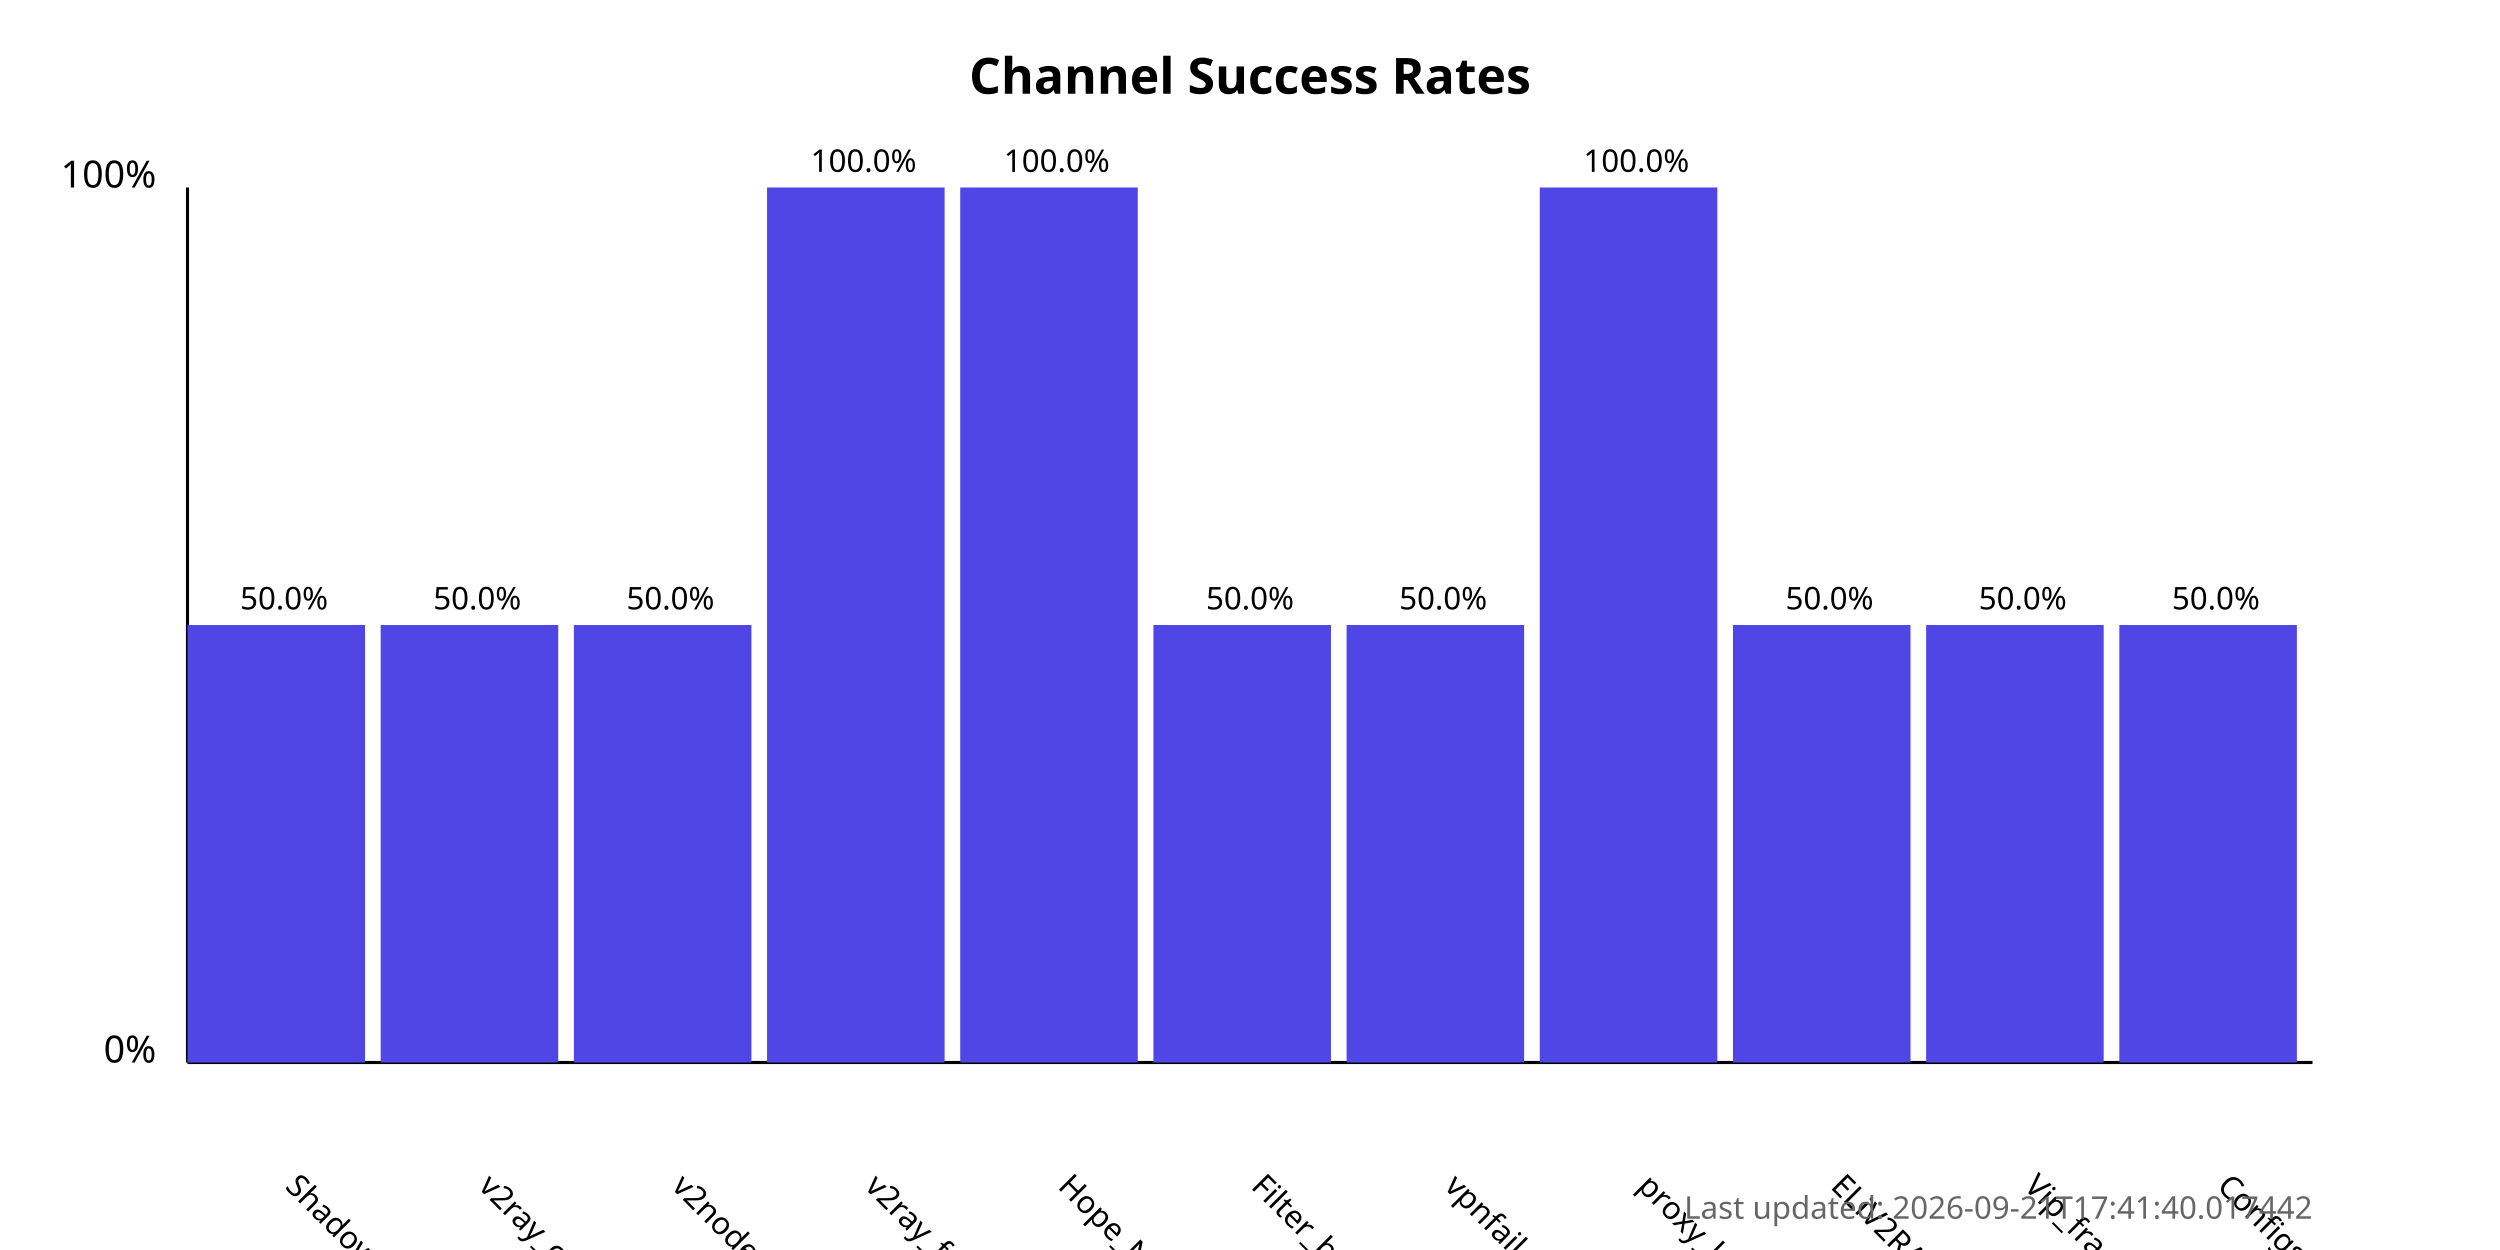
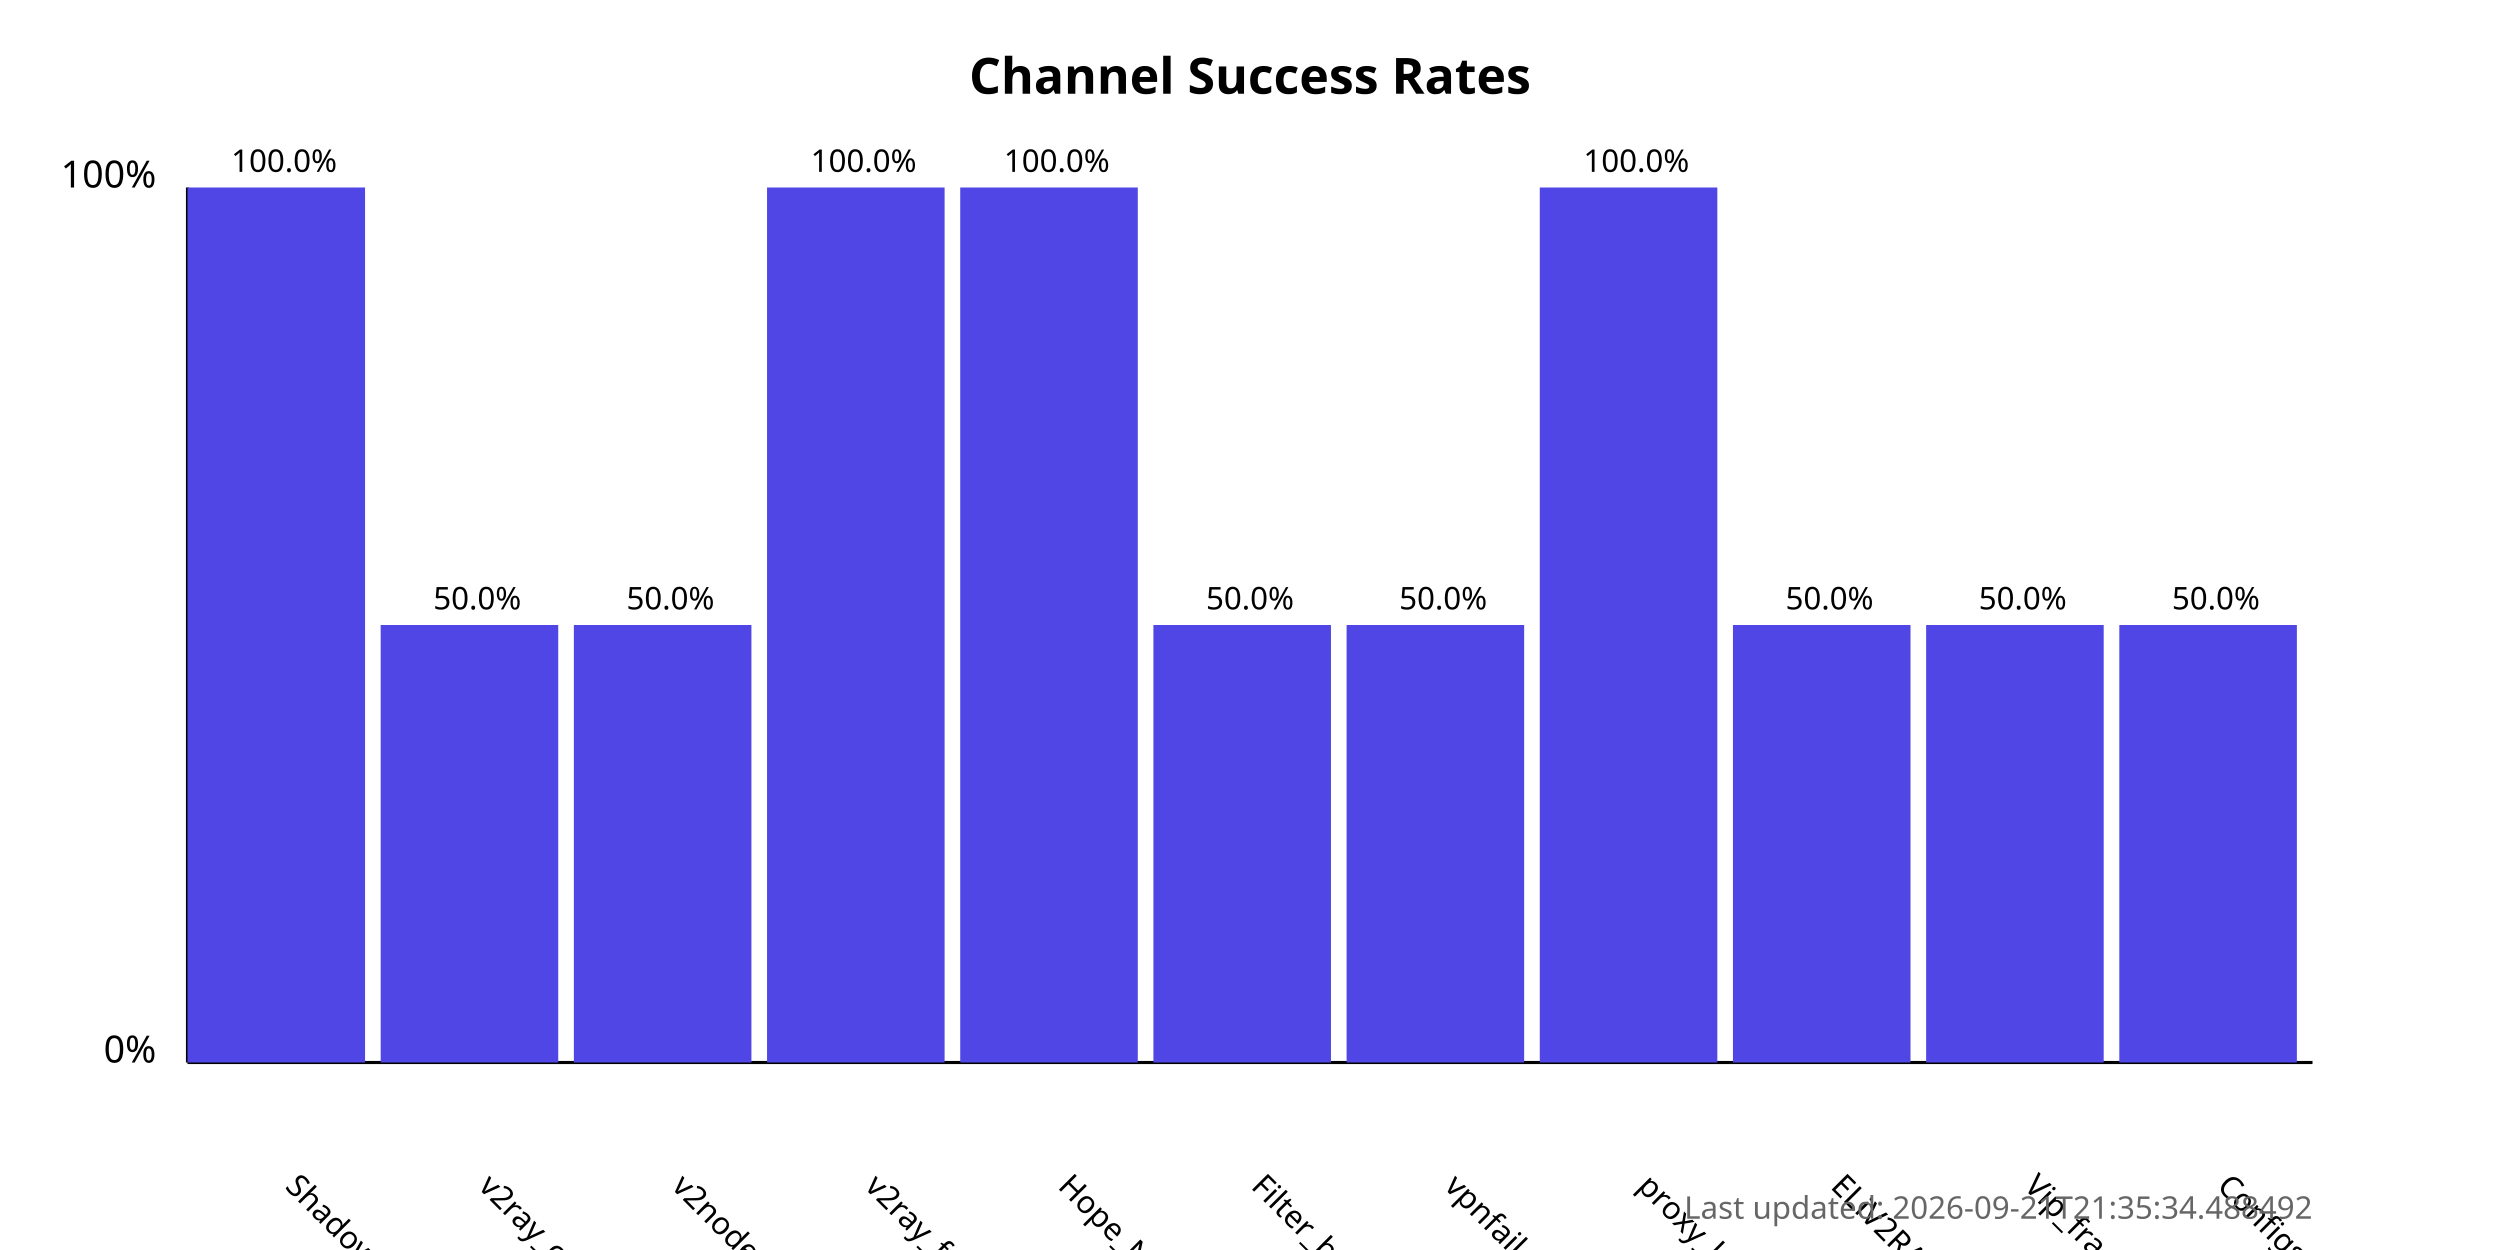
<svg xmlns="http://www.w3.org/2000/svg" width="800" height="400">
  <style>
            .chart-title { font: bold 16px sans-serif; }
            .axis-label { font: 12px sans-serif; }
            .tick-label { font: 10px sans-serif; }
            .bar { fill: #4f46e5; }
            .bar:hover { fill: #6366f1; }
            .timestamp { font: 10px sans-serif; fill: #666; }
        </style>
  <text x="400.0" y="30" text-anchor="middle" class="chart-title">
            Channel Success Rates
        </text>
  <line x1="60" y1="340" x2="60" y2="60" stroke="black" stroke-width="1" />
  <line x1="60" y1="340" x2="740" y2="340" stroke="black" stroke-width="1" />
  <text x="50" y="340" text-anchor="end" class="axis-label">0%</text>
  <text x="50" y="60" text-anchor="end" class="axis-label">100%</text>
  <g>
-     <rect x="60" y="200.0" width="56.818" height="140.0" class="bar" />
+     <rect x="60" y="60.0" width="56.818" height="280.0" class="bar" />
    <text x="90.909" y="380" transform="rotate(45, 90.90909, 380)" text-anchor="start" class="tick-label">
                ShadowProxy66
            </text>
-     <text x="90.909" y="195.0" text-anchor="middle" class="tick-label">
-                 50.0%
+     <text x="90.909" y="55.0" text-anchor="middle" class="tick-label">
+                 100.0%
            </text>
  </g>
  <g>
    <rect x="121.818" y="200.0" width="56.818" height="140.0" class="bar" />
    <text x="152.727" y="380" transform="rotate(45, 152.7273, 380)" text-anchor="start" class="tick-label">
                v2ray_configs_pool
            </text>
    <text x="152.727" y="195.0" text-anchor="middle" class="tick-label">
                50.0%
            </text>
  </g>
  <g>
    <rect x="183.636" y="200.0" width="56.818" height="140.0" class="bar" />
    <text x="214.545" y="380" transform="rotate(45, 214.5455, 380)" text-anchor="start" class="tick-label">
                v2nodes
            </text>
    <text x="214.545" y="195.0" text-anchor="middle" class="tick-label">
                50.0%
            </text>
  </g>
  <g>
    <rect x="245.455" y="60.0" width="56.818" height="280.0" class="bar" />
    <text x="276.364" y="380" transform="rotate(45, 276.3636, 380)" text-anchor="start" class="tick-label">
                v2ray_free_conf
            </text>
    <text x="276.364" y="55.0" text-anchor="middle" class="tick-label">
                100.0%
            </text>
  </g>
  <g>
    <rect x="307.273" y="60.0" width="56.818" height="280.0" class="bar" />
    <text x="338.182" y="380" transform="rotate(45, 338.1818, 380)" text-anchor="start" class="tick-label">
                Hope_Net
            </text>
    <text x="338.182" y="55.0" text-anchor="middle" class="tick-label">
                100.0%
            </text>
  </g>
  <g>
    <rect x="369.091" y="200.0" width="56.818" height="140.0" class="bar" />
    <text x="400.0" y="380" transform="rotate(45, 400.0, 380)" text-anchor="start" class="tick-label">
                Filter_breaker
            </text>
    <text x="400.0" y="195.0" text-anchor="middle" class="tick-label">
                50.0%
            </text>
  </g>
  <g>
    <rect x="430.909" y="200.0" width="56.818" height="140.0" class="bar" />
    <text x="461.818" y="380" transform="rotate(45, 461.8182, 380)" text-anchor="start" class="tick-label">
                vpnfail_vless
            </text>
    <text x="461.818" y="195.0" text-anchor="middle" class="tick-label">
                50.0%
            </text>
  </g>
  <g>
    <rect x="492.727" y="60.0" width="56.818" height="280.0" class="bar" />
    <text x="523.636" y="380" transform="rotate(45, 523.6364, 380)" text-anchor="start" class="tick-label">
                proxy_kafee
            </text>
    <text x="523.636" y="55.0" text-anchor="middle" class="tick-label">
                100.0%
            </text>
  </g>
  <g>
    <rect x="554.545" y="200.0" width="56.818" height="140.0" class="bar" />
    <text x="585.455" y="380" transform="rotate(45, 585.4545, 380)" text-anchor="start" class="tick-label">
                ELiV2RAY
            </text>
    <text x="585.455" y="195.0" text-anchor="middle" class="tick-label">
                50.0%
            </text>
  </g>
  <g>
    <rect x="616.364" y="200.0" width="56.818" height="140.0" class="bar" />
    <text x="647.273" y="380" transform="rotate(45, 647.2727, 380)" text-anchor="start" class="tick-label">
                Vip_fragment_v2ray
            </text>
    <text x="647.273" y="195.0" text-anchor="middle" class="tick-label">
                50.0%
            </text>
  </g>
  <g>
    <rect x="678.182" y="200.0" width="56.818" height="140.0" class="bar" />
    <text x="709.091" y="380" transform="rotate(45, 709.0909, 380)" text-anchor="start" class="tick-label">
                ConfigsHubPlus
            </text>
    <text x="709.091" y="195.0" text-anchor="middle" class="tick-label">
                50.0%
            </text>
  </g>
  <text x="740" y="390" text-anchor="end" class="timestamp">
-             Last updated: 2026-09-21T17:41:40.017442
+             Last updated: 2026-09-21T21:35:34.488492
        </text>
</svg>
